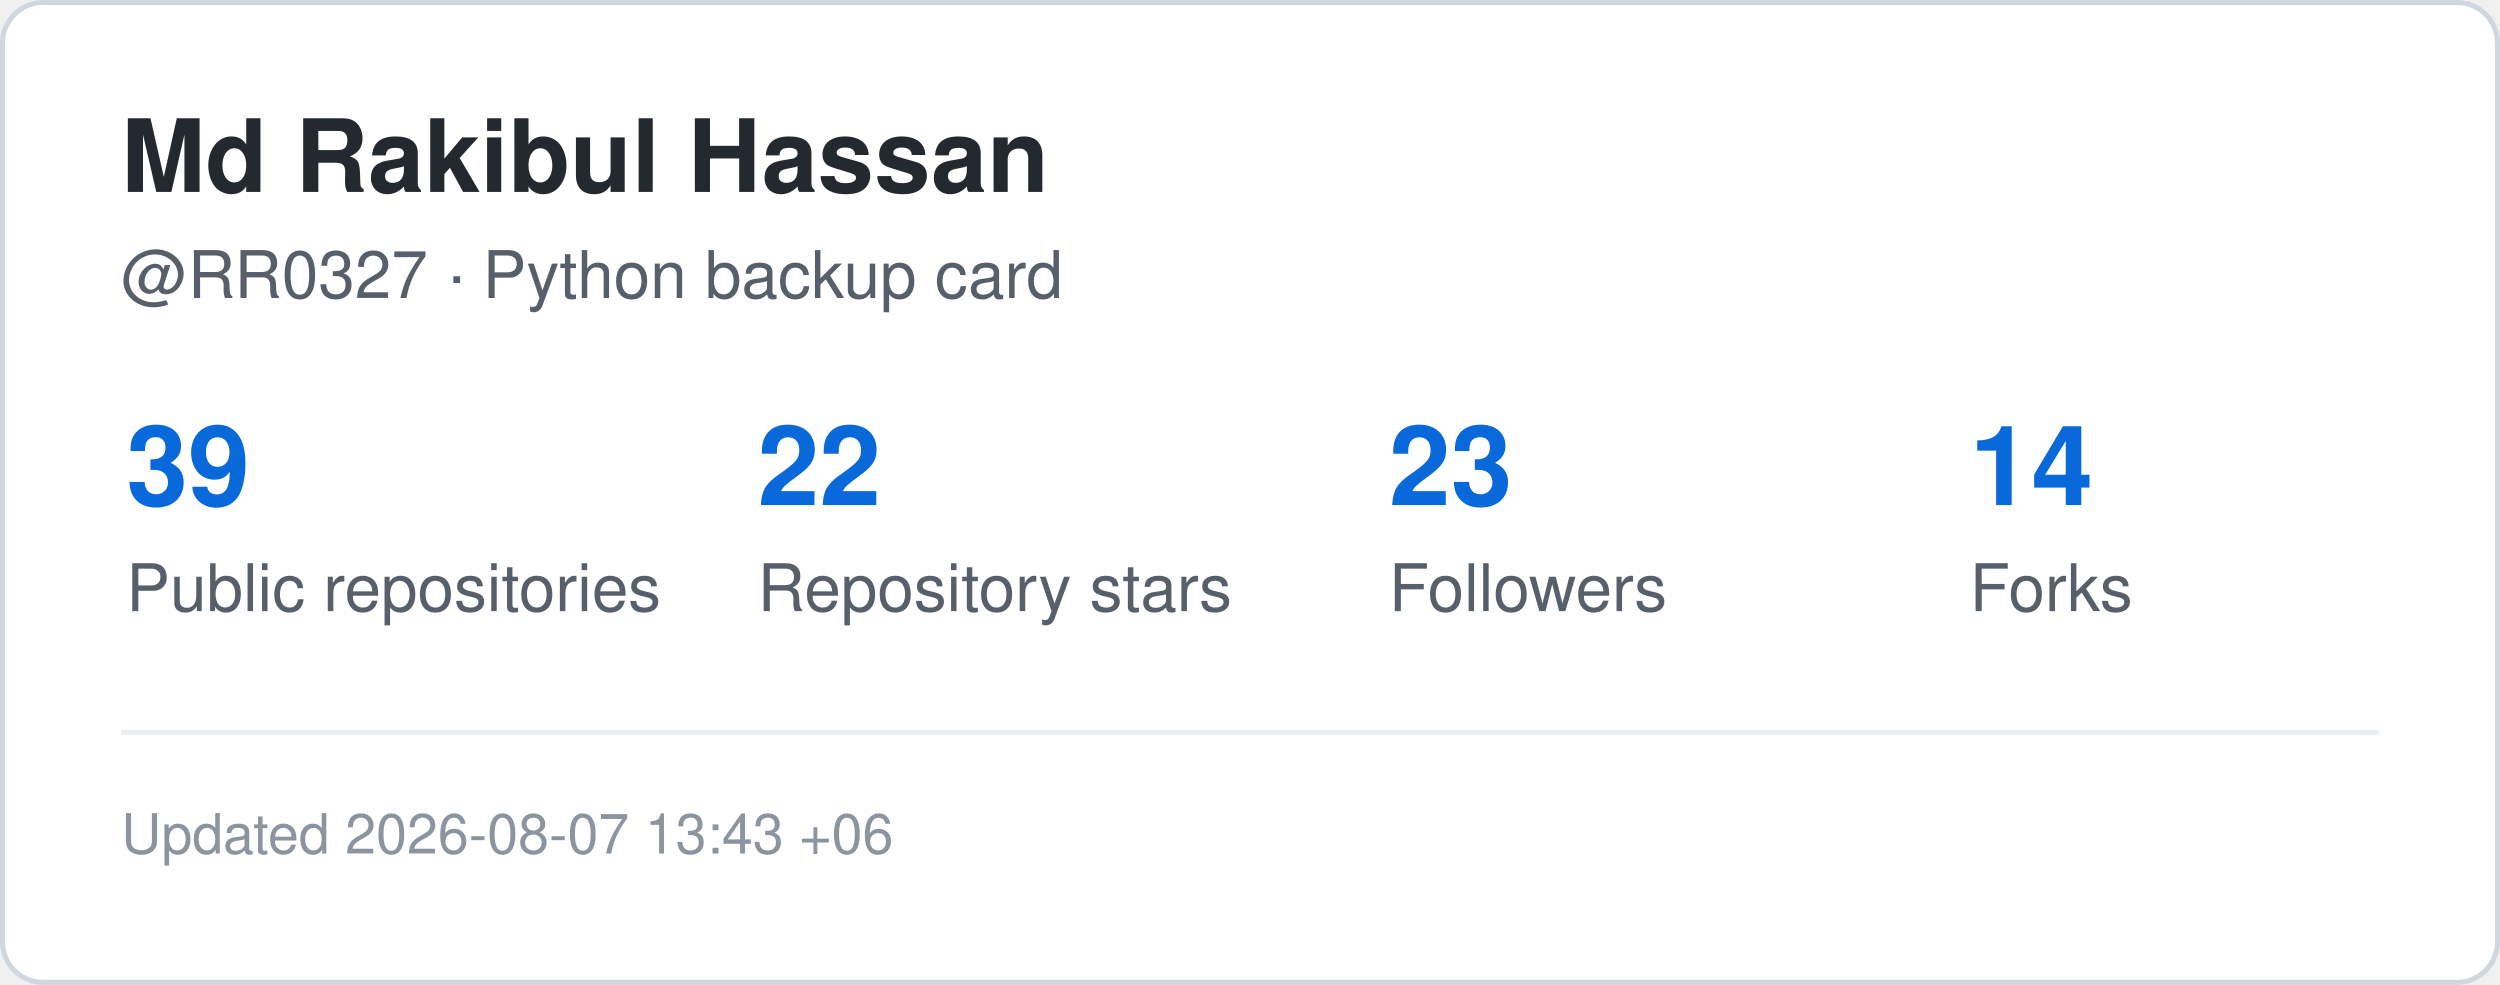
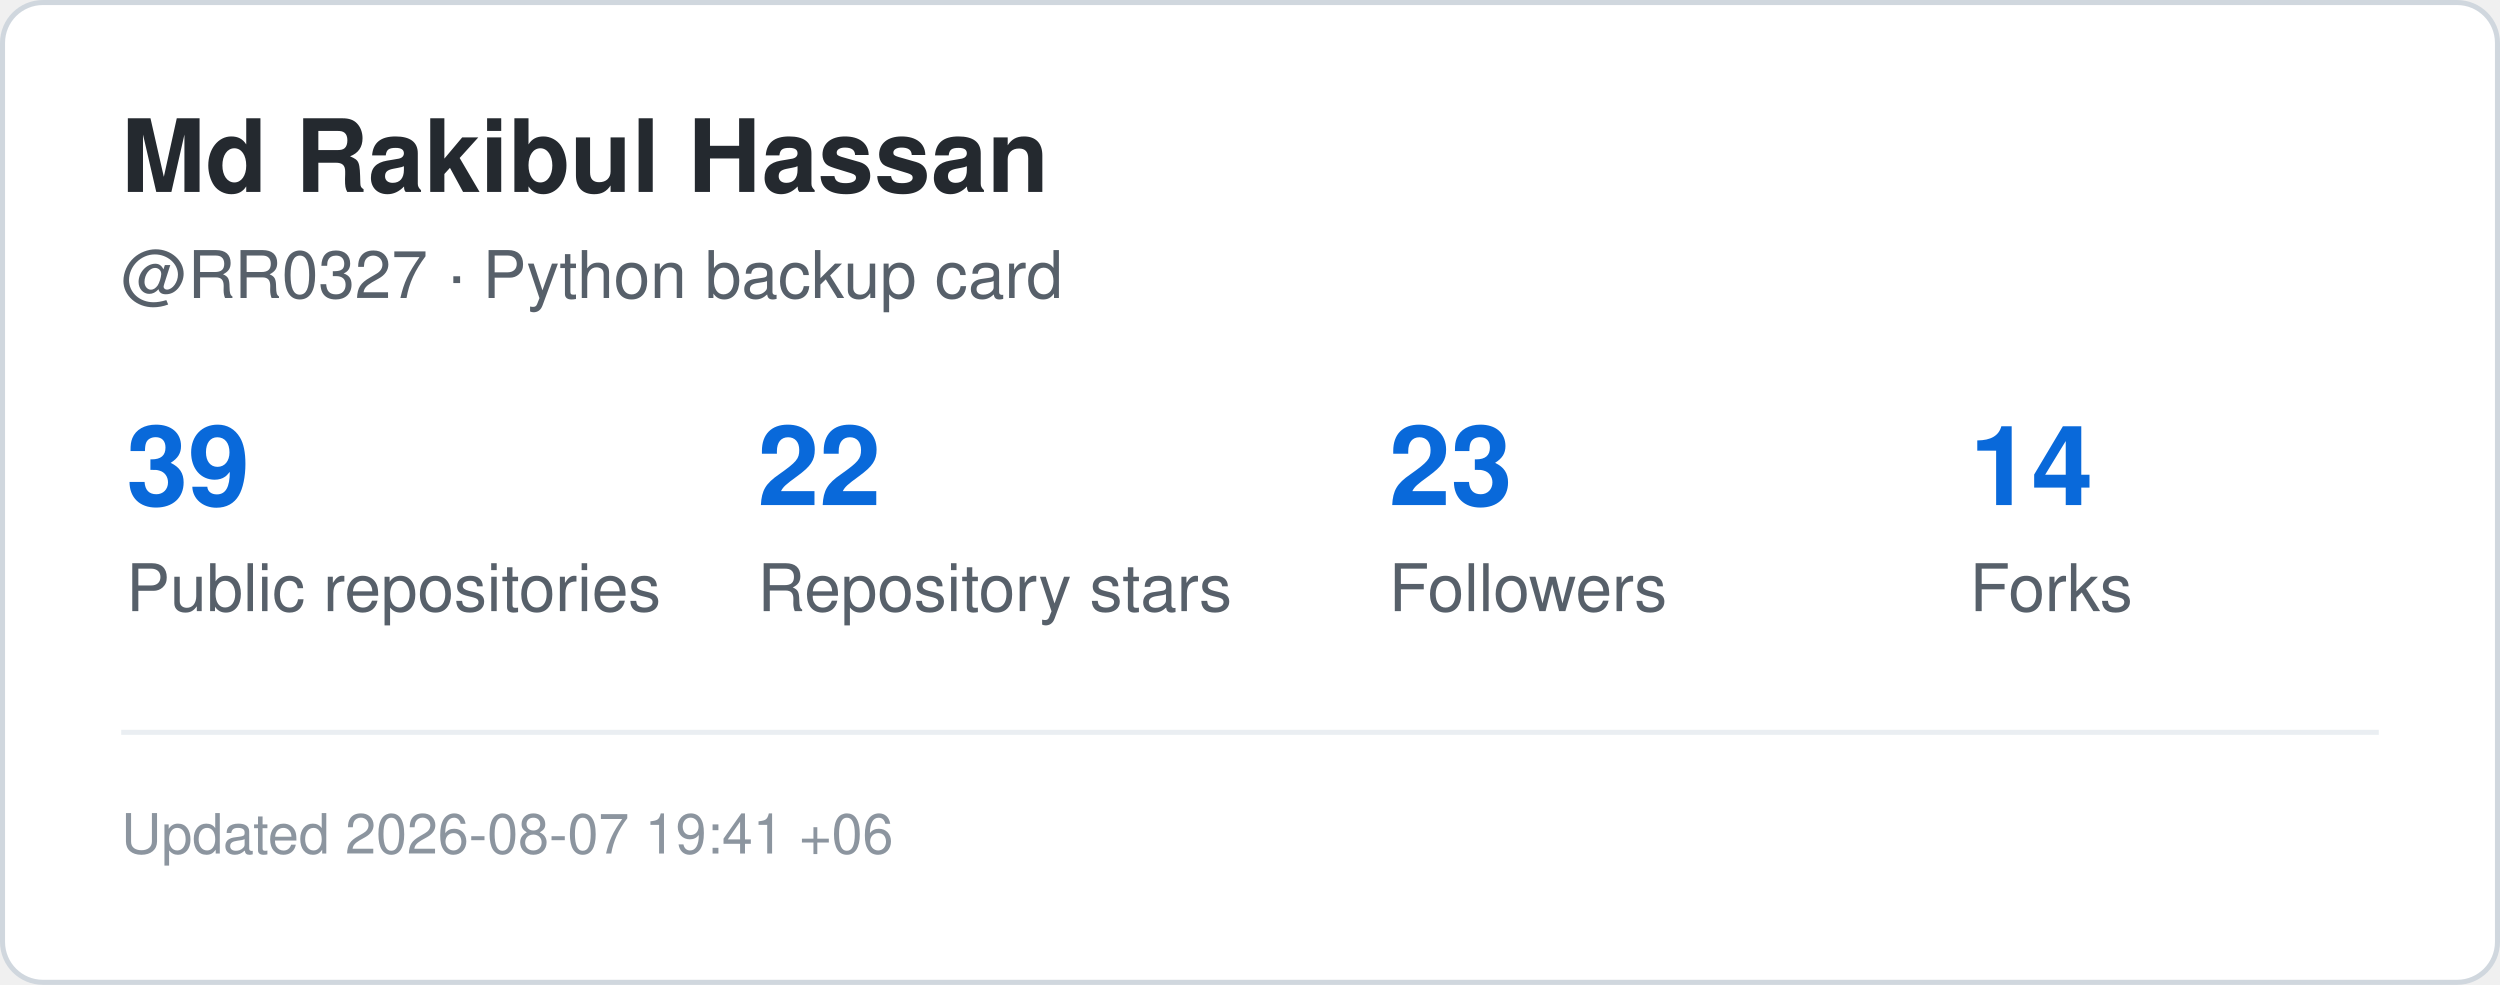
<svg xmlns="http://www.w3.org/2000/svg" width="495" height="195" viewBox="0 0 495 195" role="img" aria-label="GitHub statistics for RR0327">
  <rect x="0.5" y="0.5" width="494" height="194" rx="8" fill="#ffffff" stroke="#d0d7de" />
  <style>
    .title {
      font: 700 20px -apple-system,BlinkMacSystemFont,"Segoe UI",Helvetica,Arial,sans-serif;
      fill: #24292f;
    }
    .label {
      font: 500 13px -apple-system,BlinkMacSystemFont,"Segoe UI",Helvetica,Arial,sans-serif;
      fill: #57606a;
    }
    .value {
      font: 700 22px -apple-system,BlinkMacSystemFont,"Segoe UI",Helvetica,Arial,sans-serif;
      fill: #0969da;
    }
    .small {
      font: 400 11px -apple-system,BlinkMacSystemFont,"Segoe UI",Helvetica,Arial,sans-serif;
      fill: #8c959f;
    }
  </style>
  <text x="24" y="38" class="title">Md Rakibul Hassan</text>
  <text x="24" y="59" class="label">@RR0327 · Python backup card</text>
  <text x="25" y="100" class="value">39</text>
  <text x="25" y="121" class="label">Public repositories</text>
  <text x="150" y="100" class="value">22</text>
  <text x="150" y="121" class="label">Repository stars</text>
  <text x="275" y="100" class="value">23</text>
  <text x="275" y="121" class="label">Followers</text>
  <text x="390" y="100" class="value">14</text>
  <text x="390" y="121" class="label">Forks</text>
  <line x1="24" y1="145" x2="471" y2="145" stroke="#eaeef2" />
  <text x="24" y="169" class="small">
-     Updated 2026-08-07 13:43 +06
+     Updated 2026-08-07 19:41 +06
  </text>
</svg>
